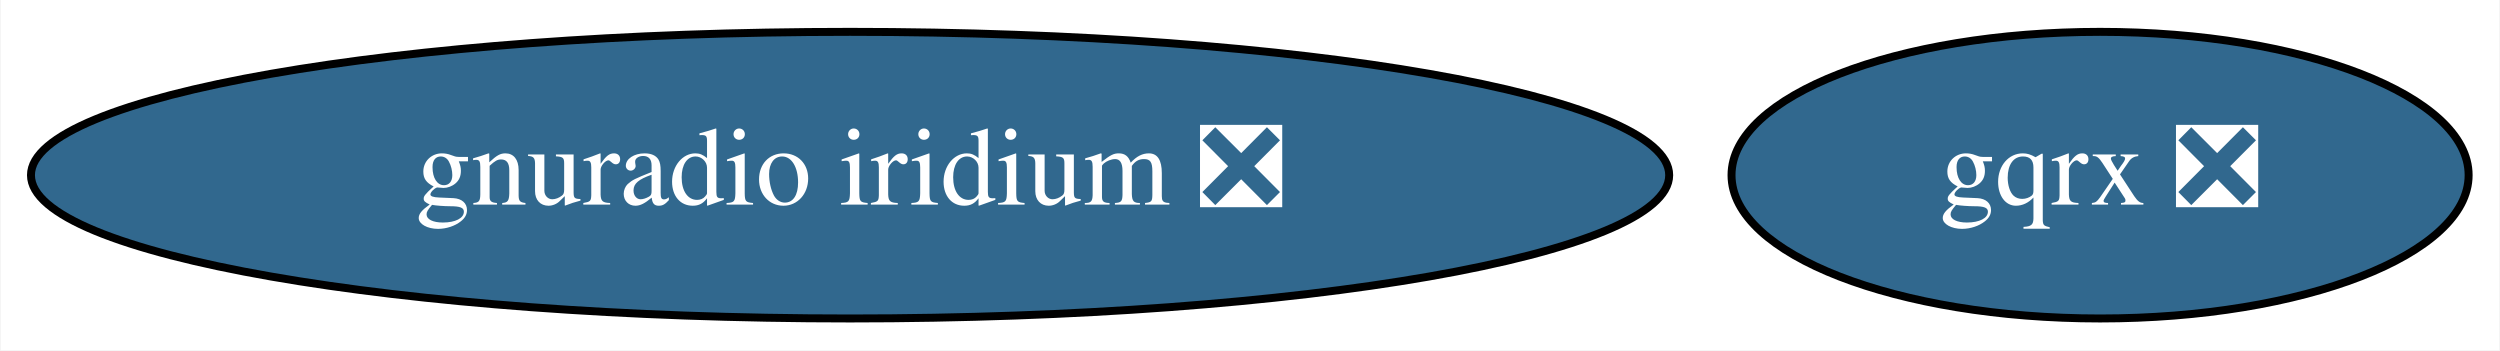
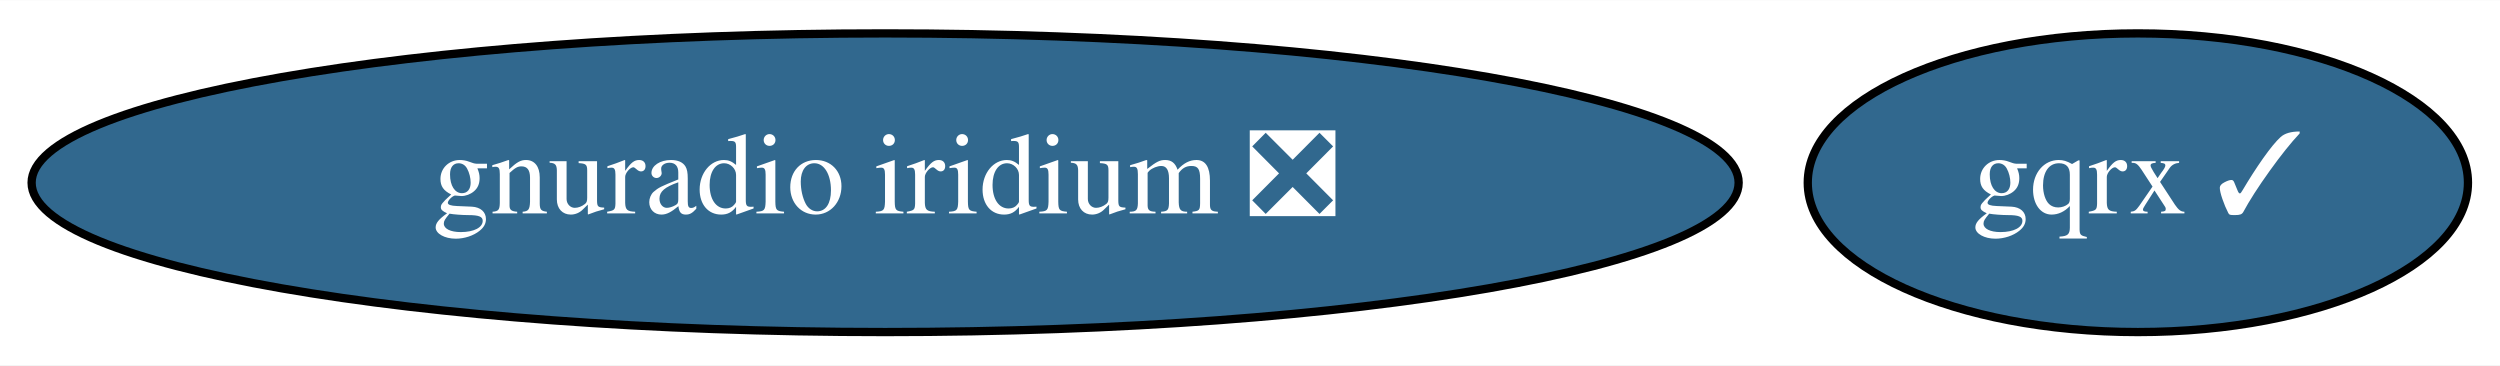
- <svg xmlns="http://www.w3.org/2000/svg" xmlns:xlink="http://www.w3.org/1999/xlink" width="314pt" height="44pt" viewBox="0.00 0.00 313.84 44.00">
+ <svg xmlns="http://www.w3.org/2000/svg" xmlns:xlink="http://www.w3.org/1999/xlink" width="301pt" height="44pt" viewBox="0.00 0.00 301.34 44.00">
  <g id="graph0" class="graph" transform="scale(1 1) rotate(0) translate(4 40)">
-     <polygon fill="white" stroke="transparent" points="-4,4 -4,-40 309.84,-40 309.84,4 -4,4" />
+     <polygon fill="white" stroke="transparent" points="-4,4 -4,-40 297.34,-40 297.34,4 -4,4" />
    <g id="node1" class="node">
      <g id="a_node1">
-         <a xlink:href="https://github.com/conda-forge/gqrx-feedstock/pull/52" xlink:title="gqrx ❎">
-           <ellipse fill="#31688e" stroke="black" cx="259.69" cy="-18" rx="46.29" ry="18" />
-           <text text-anchor="middle" x="259.69" y="-14.3" font-family="Times,serif" font-size="14.00" fill="white">gqrx ❎</text>
+         <a xlink:href="https://github.com/conda-forge/gqrx-feedstock/pull/52" xlink:title="gqrx ✓">
+           <ellipse fill="#31688e" stroke="black" cx="253.69" cy="-18" rx="39.79" ry="18" />
+           <text text-anchor="middle" x="253.69" y="-14.3" font-family="Times,serif" font-size="14.00" fill="white">gqrx ✓</text>
        </a>
      </g>
    </g>
    <g id="node2" class="node">
      <g id="a_node2">
        <a xlink:href="https://github.com/conda-forge/gnuradio-iridium-feedstock/pull/13" xlink:title="gnuradio iridium ❎">
          <ellipse fill="#31688e" stroke="black" cx="102.69" cy="-18" rx="102.88" ry="18" />
          <text text-anchor="middle" x="102.69" y="-14.3" font-family="Times,serif" font-size="14.00" fill="white">gnuradio iridium ❎</text>
        </a>
      </g>
    </g>
  </g>
</svg>
